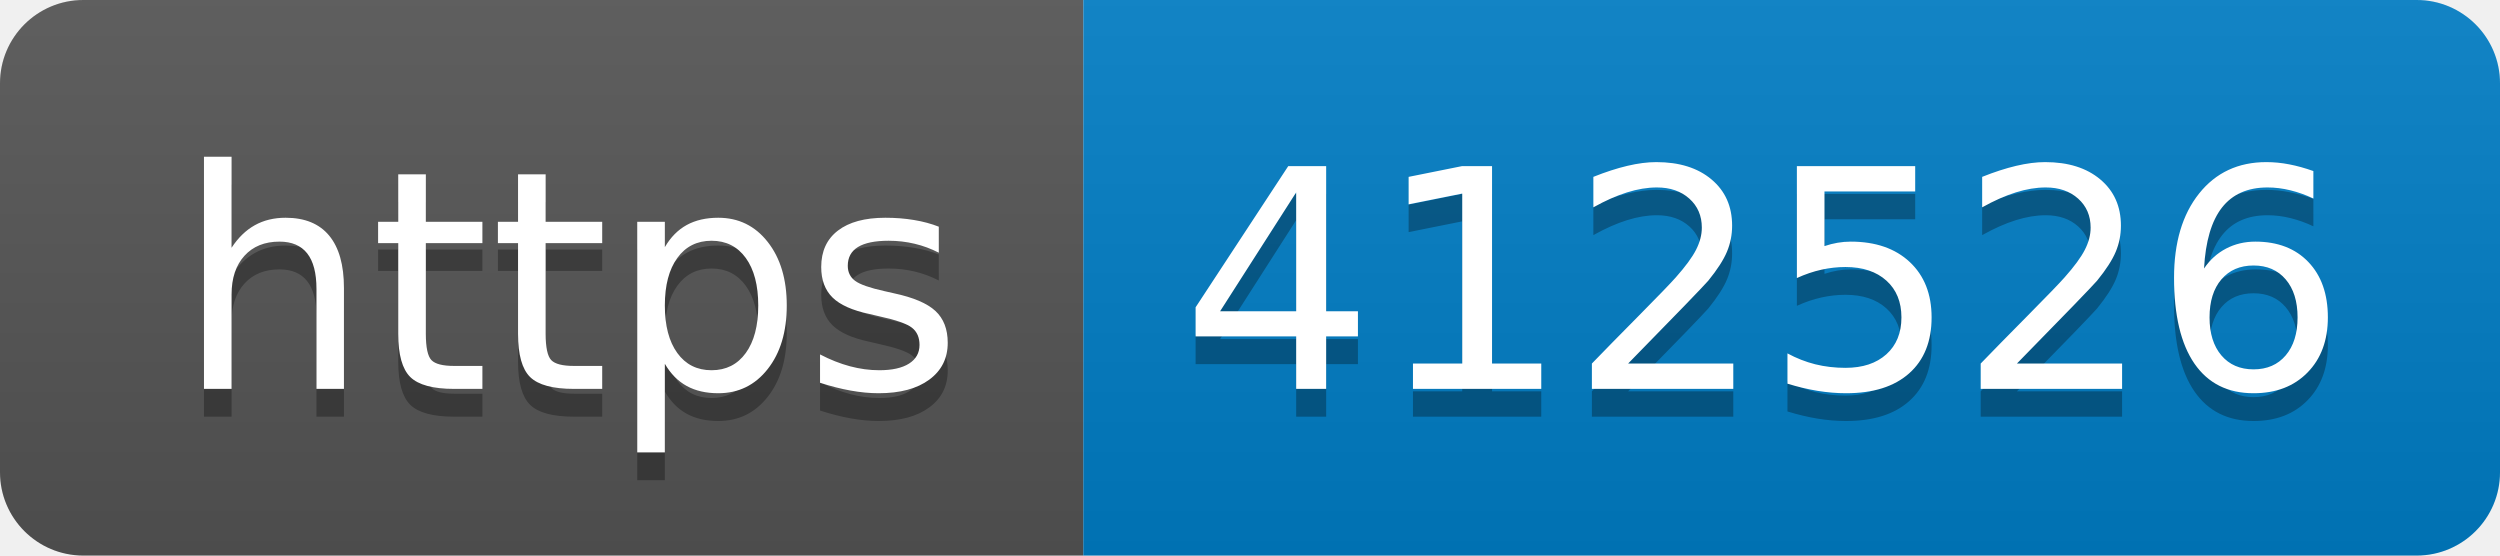
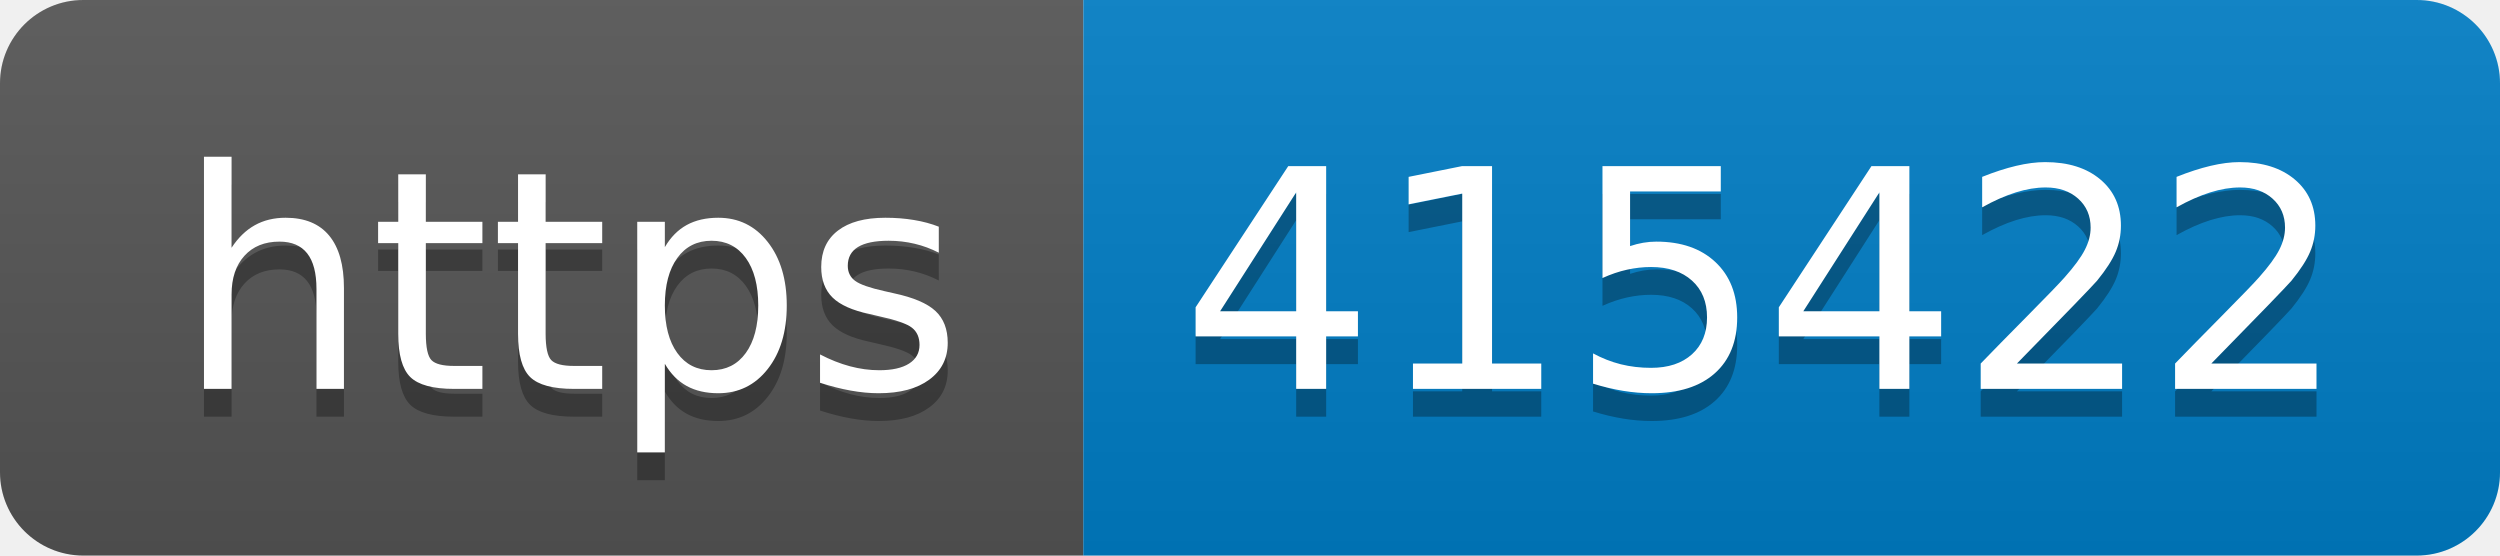
- <svg xmlns="http://www.w3.org/2000/svg" width="90" height="20" role="img" aria-label="https: 412526">
+ <svg xmlns="http://www.w3.org/2000/svg" width="90" height="20" role="img" aria-label="https: 415422">
  <linearGradient id="s" x2="0" y2="100%">
    <stop offset="0" stop-color="#bbb" stop-opacity=".1" />
    <stop offset="1" stop-opacity=".1" />
  </linearGradient>
  <clipPath id="r">
    <rect width="90" height="20" rx="3" fill="#fff" />
  </clipPath>
  <g clip-path="url(#r)">
    <rect width="39" height="20" fill="#555" />
    <rect x="39" width="51" height="20" fill="#007ec6" />
    <rect width="90" height="20" fill="url(#s)" />
  </g>
  <g fill="#fff" text-anchor="middle" font-family="Verdana,Geneva,DejaVu Sans,sans-serif" text-rendering="geometricPrecision" font-size="110">
    <text aria-hidden="true" x="205" y="150" fill="#010101" fill-opacity=".3" transform="scale(.1)" textLength="290">https</text>
    <text x="205" y="140" transform="scale(.1)" fill="#fff" textLength="290">https</text>
-     <text aria-hidden="true" x="635" y="150" fill="#010101" fill-opacity=".3" transform="scale(.1)" textLength="410">412526</text>
-     <text x="635" y="140" transform="scale(.1)" fill="#fff" textLength="410">412526</text>
+     <text aria-hidden="true" x="635" y="150" fill="#010101" fill-opacity=".3" transform="scale(.1)" textLength="410">415422</text>
+     <text x="635" y="140" transform="scale(.1)" fill="#fff" textLength="410">415422</text>
  </g>
</svg>
